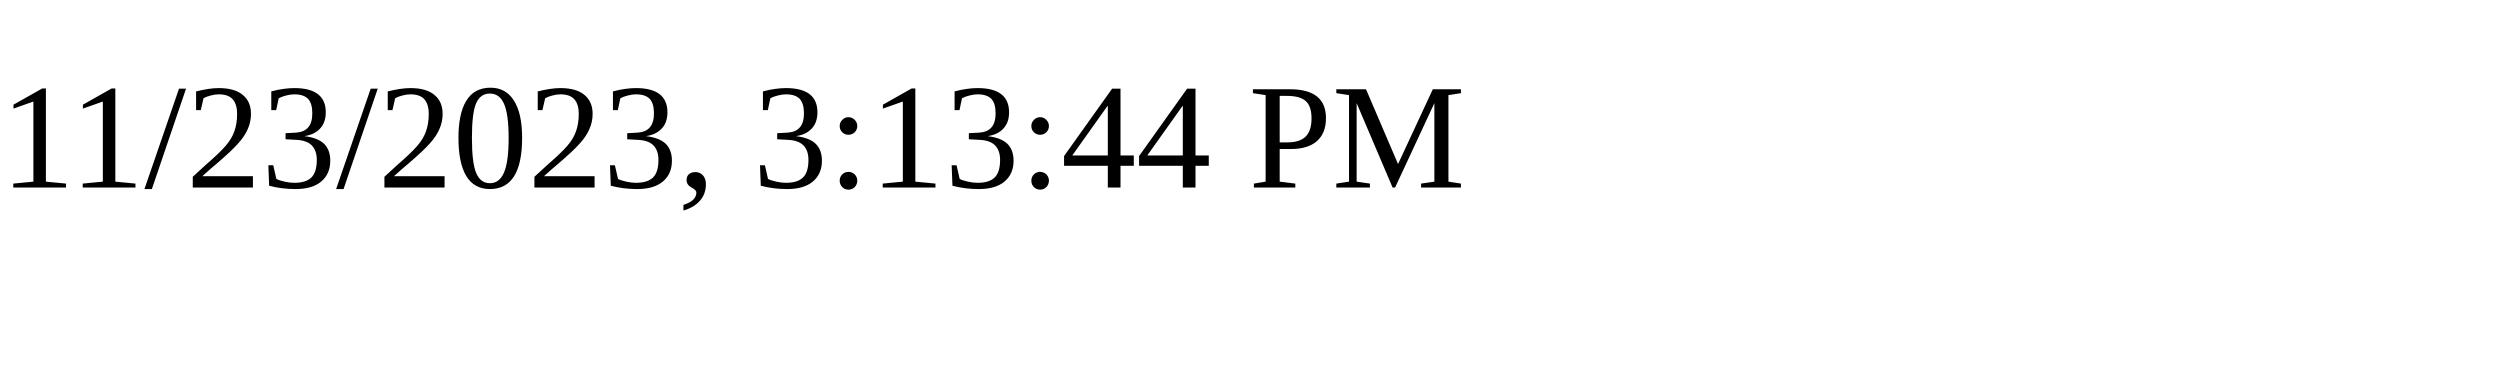
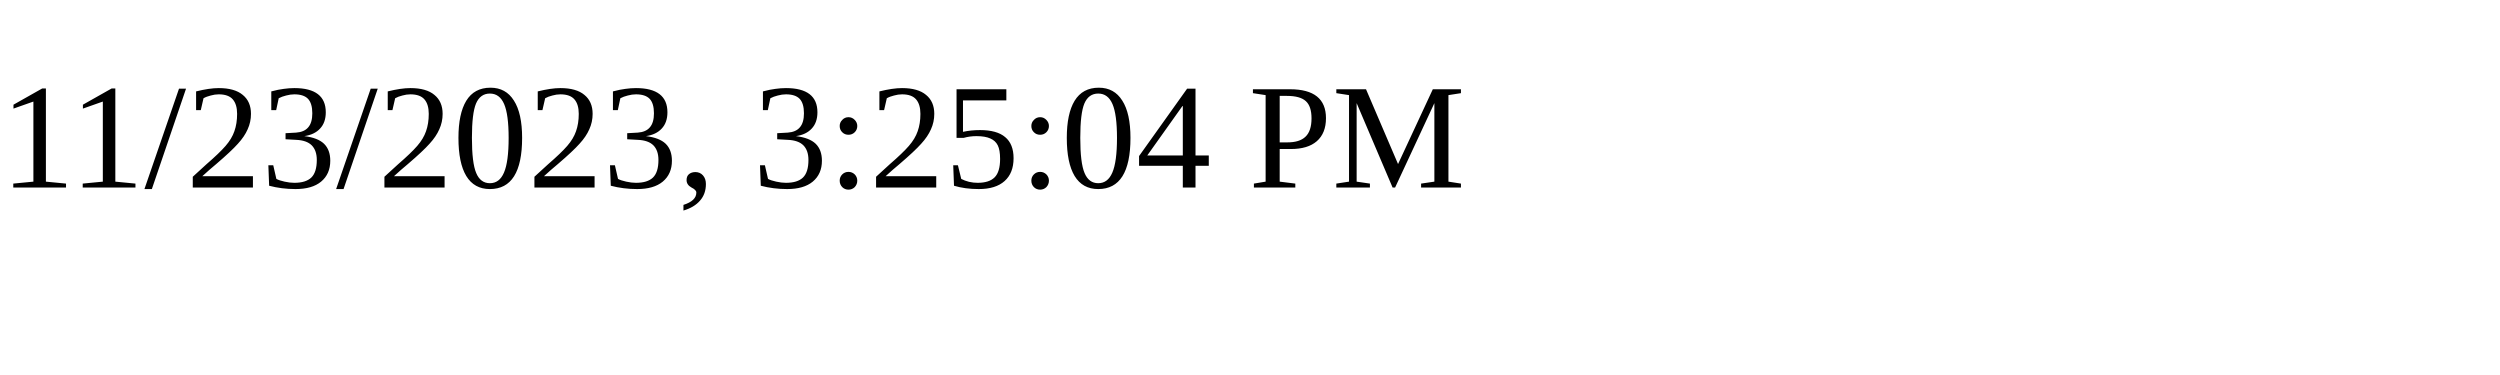
<svg xmlns="http://www.w3.org/2000/svg" height="30" width="200">
-   <text x="0" y="15">11/23/2023, 3:13:44 PM</text>
+   <text x="0" y="15">11/23/2023, 3:25:04 PM</text>
</svg>
